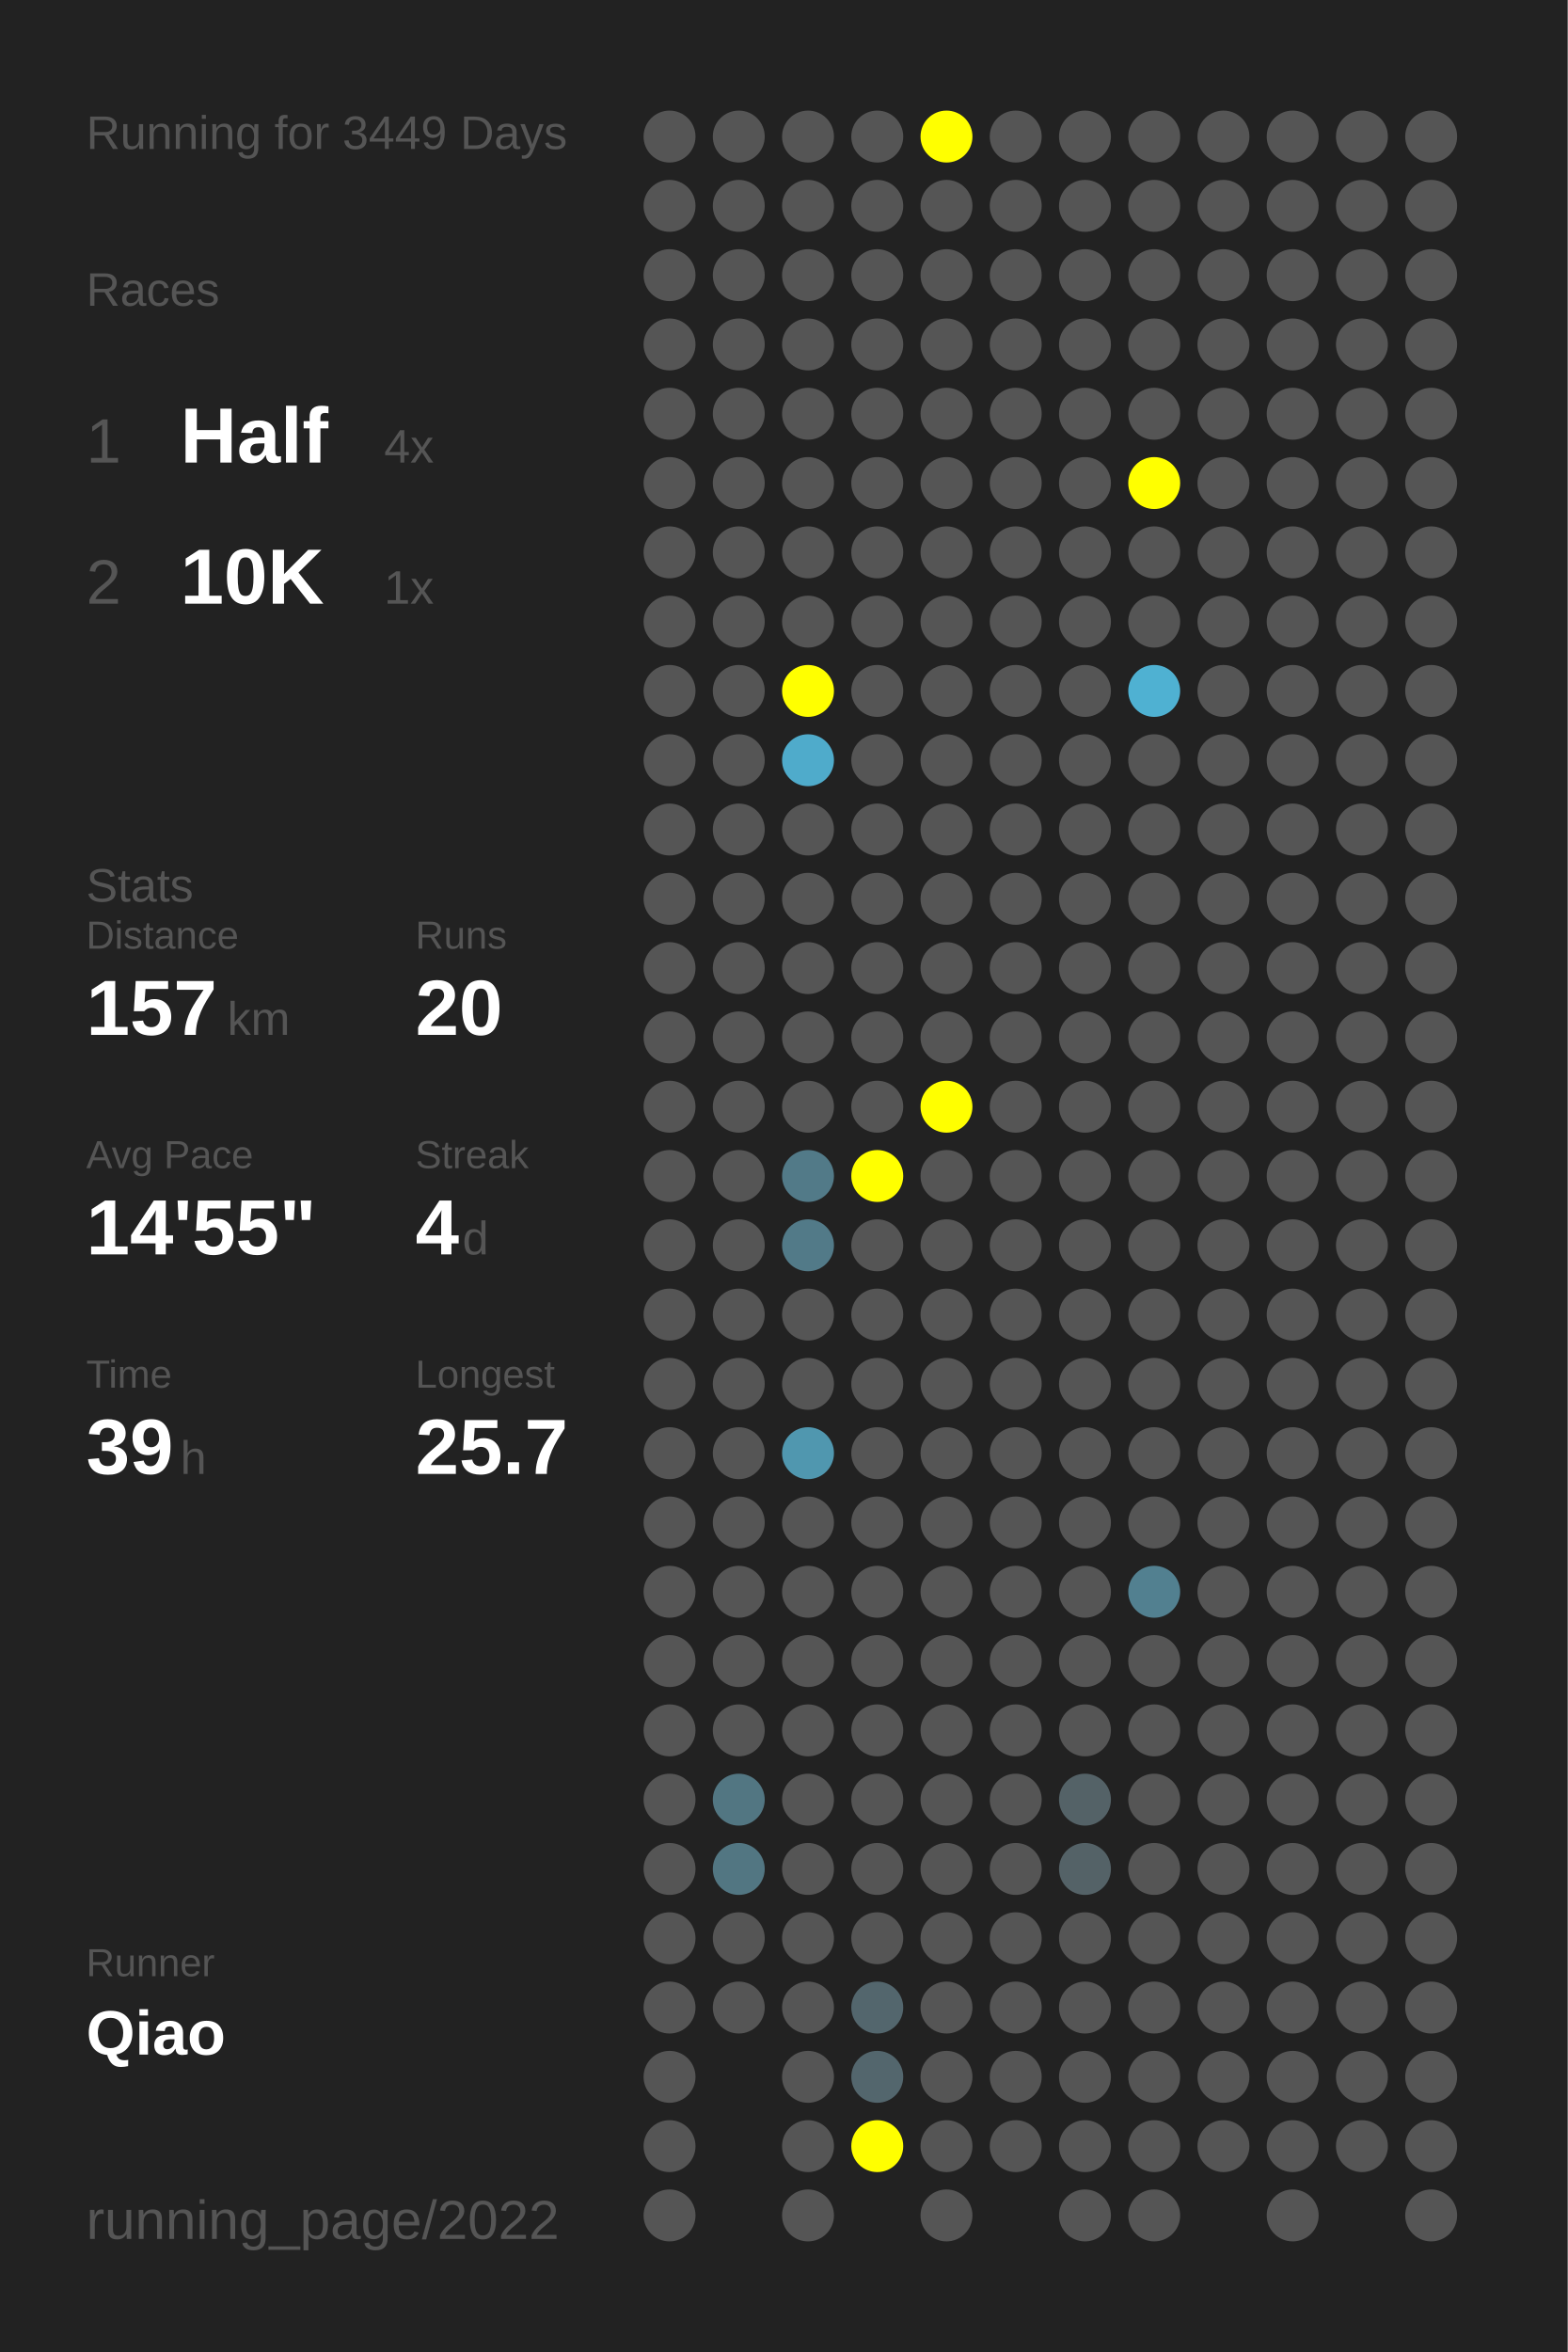
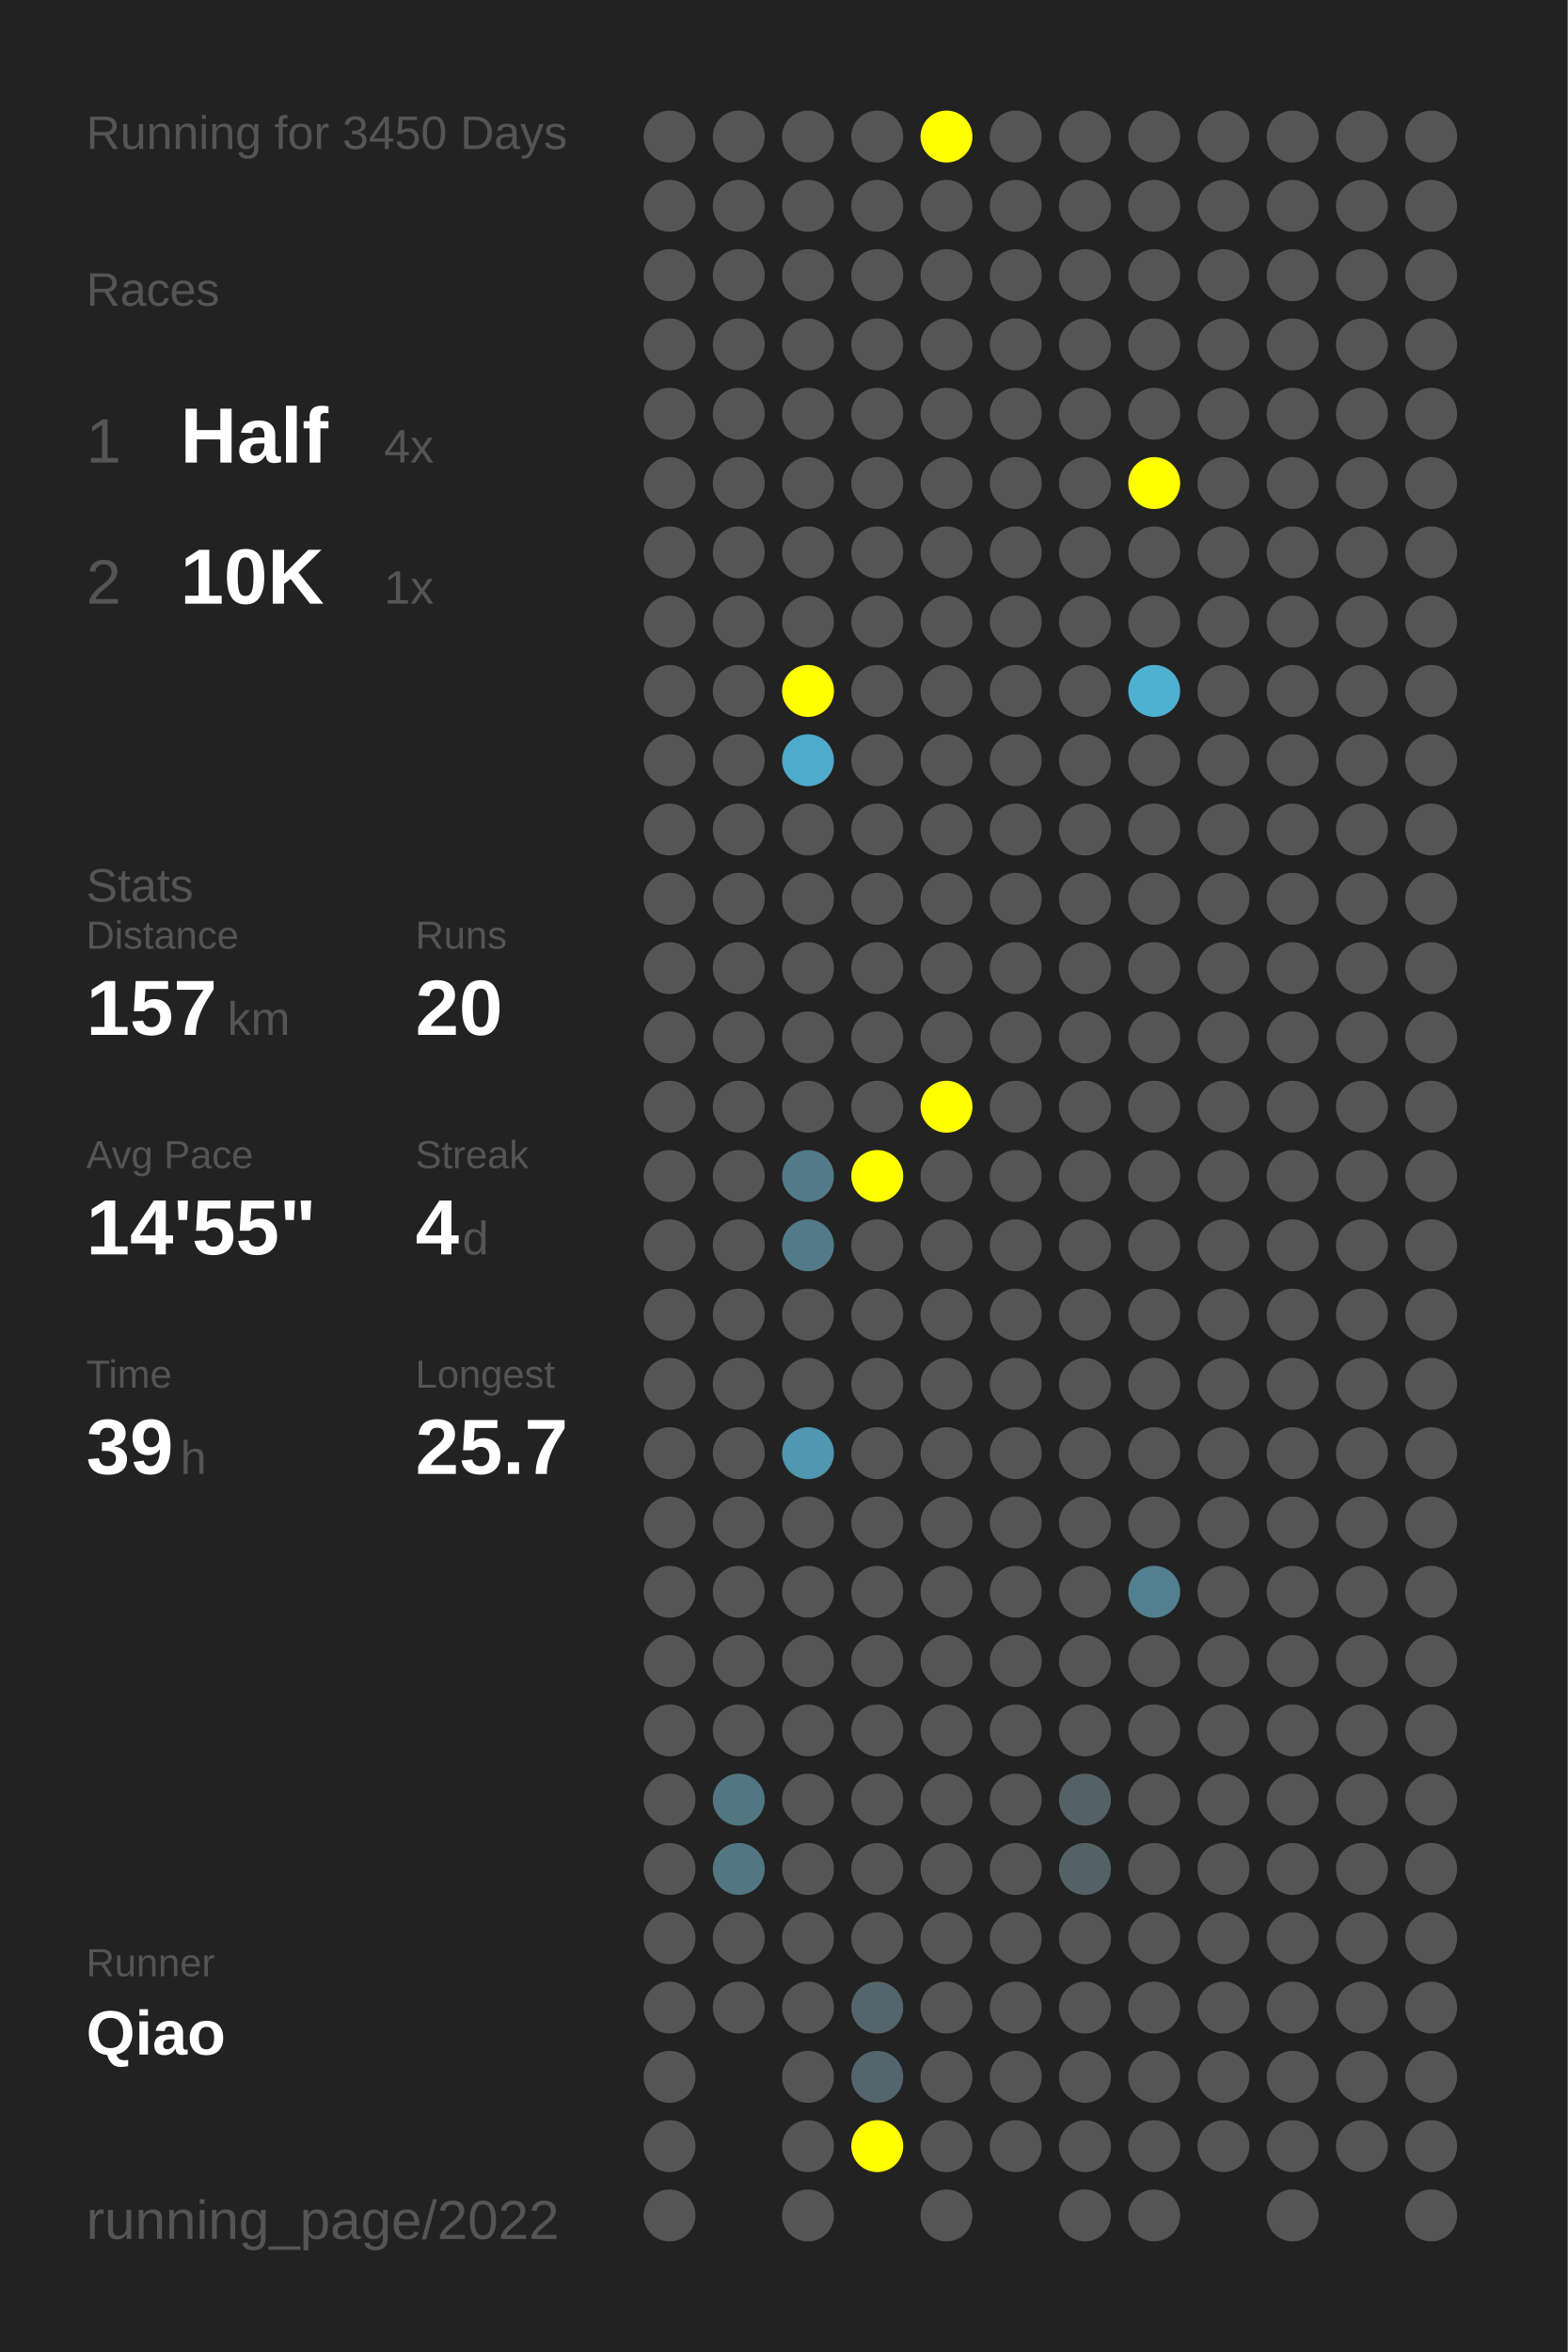
<svg xmlns="http://www.w3.org/2000/svg" baseProfile="full" height="300mm" version="1.1" viewBox="0,0,200,300" width="200mm">
  <defs />
  <rect fill="#222222" height="300" width="200" x="0" y="0" />
-   <text fill="#555555" style="font-size:6px; font-family:Arial;" x="11" y="19">Running for 3449 Days</text>
+   <text fill="#555555" style="font-size:6px; font-family:Arial;" x="11" y="19">Running for 3450 Days</text>
  <text fill="#555555" style="font-size:6px; font-family:Arial;" x="11" y="39">Races</text>
  <text fill="#555555" style="font-size:8px; font-family:Arial;" x="11" y="59">1</text>
  <text fill="#FFFFFF" style="font-size:10px; font-family:Arial; font-weight:bold;" x="23" y="59">Half</text>
  <text fill="#555555" style="font-size:6px; font-family:Arial;" x="49" y="59">4x</text>
  <text fill="#555555" style="font-size:8px; font-family:Arial;" x="11" y="77">2</text>
  <text fill="#FFFFFF" style="font-size:10px; font-family:Arial; font-weight:bold;" x="23" y="77">10K</text>
  <text fill="#555555" style="font-size:6px; font-family:Arial;" x="49" y="77">1x</text>
  <text fill="#555555" style="font-size:6px; font-family:Arial;" x="11" y="115">Stats</text>
  <text fill="#555555" style="font-size:5px; font-family:Arial;" x="11" y="121">Distance</text>
  <text fill="#FFFFFF" style="font-size:10px; font-family:Arial; font-weight:bold;" x="11" y="132">157</text>
  <text fill="#555555" style="font-size:6px; font-family:Arial;" x="29" y="132">km</text>
  <text fill="#555555" style="font-size:5px; font-family:Arial;" x="53" y="121">Runs</text>
  <text fill="#FFFFFF" style="font-size:10px; font-family:Arial; font-weight:bold;" x="53" y="132">20</text>
  <text fill="#555555" style="font-size:5px; font-family:Arial;" x="11" y="149">Avg Pace</text>
  <text fill="#FFFFFF" style="font-size:10px; font-family:Arial; font-weight:bold;" x="11" y="160">14'55"</text>
  <text fill="#555555" style="font-size:5px; font-family:Arial;" x="53" y="149">Streak</text>
  <text fill="#FFFFFF" style="font-size:10px; font-family:Arial; font-weight:bold;" x="53" y="160">4</text>
  <text fill="#555555" style="font-size:6px; font-family:Arial;" x="59" y="160">d</text>
  <text fill="#555555" style="font-size:5px; font-family:Arial;" x="11" y="177">Time</text>
  <text fill="#FFFFFF" style="font-size:10px; font-family:Arial; font-weight:bold;" x="11" y="188">39</text>
  <text fill="#555555" style="font-size:6px; font-family:Arial;" x="23" y="188">h</text>
  <text fill="#555555" style="font-size:5px; font-family:Arial;" x="53" y="177">Longest</text>
  <text fill="#FFFFFF" style="font-size:10px; font-family:Arial; font-weight:bold;" x="53" y="188">25.7</text>
  <text fill="#555555" style="font-size:5px; font-family:Arial;" x="11" y="252.065">Runner</text>
  <text fill="#FFFFFF" style="font-size:8px; font-family:Arial; font-weight:bold;" x="11" y="262.065">Qiao</text>
  <text fill="#555555" style="font-size:7px; font-family:Arial;" x="11" y="285.581">running_page/2022</text>
  <circle cx="85.417" cy="17.419" fill="#555555" r="3.312" />
  <circle cx="85.417" cy="26.258" fill="#555555" r="3.312" />
  <circle cx="85.417" cy="35.097" fill="#555555" r="3.312" />
  <circle cx="85.417" cy="43.935" fill="#555555" r="3.312" />
  <circle cx="85.417" cy="52.774" fill="#555555" r="3.312" />
  <circle cx="85.417" cy="61.613" fill="#555555" r="3.312" />
  <circle cx="85.417" cy="70.452" fill="#555555" r="3.312" />
  <circle cx="85.417" cy="79.29" fill="#555555" r="3.312" />
  <circle cx="85.417" cy="88.129" fill="#555555" r="3.312" />
  <circle cx="85.417" cy="96.968" fill="#555555" r="3.312" />
  <circle cx="85.417" cy="105.806" fill="#555555" r="3.312" />
  <circle cx="85.417" cy="114.645" fill="#555555" r="3.312" />
  <circle cx="85.417" cy="123.484" fill="#555555" r="3.312" />
  <circle cx="85.417" cy="132.323" fill="#555555" r="3.312" />
  <circle cx="85.417" cy="141.161" fill="#555555" r="3.312" />
  <circle cx="85.417" cy="150" fill="#555555" r="3.312" />
  <circle cx="85.417" cy="158.839" fill="#555555" r="3.312" />
  <circle cx="85.417" cy="167.677" fill="#555555" r="3.312" />
  <circle cx="85.417" cy="176.516" fill="#555555" r="3.312" />
  <circle cx="85.417" cy="185.355" fill="#555555" r="3.312" />
  <circle cx="85.417" cy="194.194" fill="#555555" r="3.312" />
  <circle cx="85.417" cy="203.032" fill="#555555" r="3.312" />
  <circle cx="85.417" cy="211.871" fill="#555555" r="3.312" />
  <circle cx="85.417" cy="220.71" fill="#555555" r="3.312" />
  <circle cx="85.417" cy="229.548" fill="#555555" r="3.312" />
  <circle cx="85.417" cy="238.387" fill="#555555" r="3.312" />
  <circle cx="85.417" cy="247.226" fill="#555555" r="3.312" />
  <circle cx="85.417" cy="256.065" fill="#555555" r="3.312" />
  <circle cx="85.417" cy="264.903" fill="#555555" r="3.312" />
  <circle cx="85.417" cy="273.742" fill="#555555" r="3.312" />
  <circle cx="85.417" cy="282.581" fill="#555555" r="3.312" />
  <circle cx="94.25" cy="17.419" fill="#555555" r="3.312" />
  <circle cx="94.25" cy="26.258" fill="#555555" r="3.312" />
  <circle cx="94.25" cy="35.097" fill="#555555" r="3.312" />
  <circle cx="94.25" cy="43.935" fill="#555555" r="3.312" />
  <circle cx="94.25" cy="52.774" fill="#555555" r="3.312" />
  <circle cx="94.25" cy="61.613" fill="#555555" r="3.312" />
  <circle cx="94.25" cy="70.452" fill="#555555" r="3.312" />
  <circle cx="94.25" cy="79.29" fill="#555555" r="3.312" />
  <circle cx="94.25" cy="88.129" fill="#555555" r="3.312" />
  <circle cx="94.25" cy="96.968" fill="#555555" r="3.312" />
  <circle cx="94.25" cy="105.806" fill="#555555" r="3.312" />
  <circle cx="94.25" cy="114.645" fill="#555555" r="3.312" />
  <circle cx="94.25" cy="123.484" fill="#555555" r="3.312" />
  <circle cx="94.25" cy="132.323" fill="#555555" r="3.312" />
  <circle cx="94.25" cy="141.161" fill="#555555" r="3.312" />
  <circle cx="94.25" cy="150" fill="#555555" r="3.312" />
  <circle cx="94.25" cy="158.839" fill="#555555" r="3.312" />
  <circle cx="94.25" cy="167.677" fill="#555555" r="3.312" />
  <circle cx="94.25" cy="176.516" fill="#555555" r="3.312" />
  <circle cx="94.25" cy="185.355" fill="#555555" r="3.312" />
  <circle cx="94.25" cy="194.194" fill="#555555" r="3.312" />
  <circle cx="94.25" cy="203.032" fill="#555555" r="3.312" />
  <circle cx="94.25" cy="211.871" fill="#555555" r="3.312" />
  <circle cx="94.25" cy="220.71" fill="#555555" r="3.312" />
  <circle cx="94.25" cy="229.548" fill="#527682" r="3.312" />
  <circle cx="94.25" cy="238.387" fill="#527682" r="3.312" />
  <circle cx="94.25" cy="247.226" fill="#555555" r="3.312" />
  <circle cx="94.25" cy="256.065" fill="#555555" r="3.312" />
  <circle cx="103.083" cy="17.419" fill="#555555" r="3.312" />
  <circle cx="103.083" cy="26.258" fill="#555555" r="3.312" />
  <circle cx="103.083" cy="35.097" fill="#555555" r="3.312" />
  <circle cx="103.083" cy="43.935" fill="#555555" r="3.312" />
  <circle cx="103.083" cy="52.774" fill="#555555" r="3.312" />
  <circle cx="103.083" cy="61.613" fill="#555555" r="3.312" />
  <circle cx="103.083" cy="70.452" fill="#555555" r="3.312" />
  <circle cx="103.083" cy="79.29" fill="#555555" r="3.312" />
  <circle cx="103.083" cy="88.129" fill="#FFFF00" r="3.312" />
  <circle cx="103.083" cy="96.968" fill="#4fabcb" r="3.312" />
  <circle cx="103.083" cy="105.806" fill="#555555" r="3.312" />
  <circle cx="103.083" cy="114.645" fill="#555555" r="3.312" />
  <circle cx="103.083" cy="123.484" fill="#555555" r="3.312" />
  <circle cx="103.083" cy="132.323" fill="#555555" r="3.312" />
  <circle cx="103.083" cy="141.161" fill="#555555" r="3.312" />
  <circle cx="103.083" cy="150" fill="#527a88" r="3.312" />
  <circle cx="103.083" cy="158.839" fill="#527a88" r="3.312" />
  <circle cx="103.083" cy="167.677" fill="#555555" r="3.312" />
  <circle cx="103.083" cy="176.516" fill="#555555" r="3.312" />
  <circle cx="103.083" cy="185.355" fill="#5097af" r="3.312" />
  <circle cx="103.083" cy="194.194" fill="#555555" r="3.312" />
  <circle cx="103.083" cy="203.032" fill="#555555" r="3.312" />
  <circle cx="103.083" cy="211.871" fill="#555555" r="3.312" />
  <circle cx="103.083" cy="220.71" fill="#555555" r="3.312" />
  <circle cx="103.083" cy="229.548" fill="#555555" r="3.312" />
  <circle cx="103.083" cy="238.387" fill="#555555" r="3.312" />
  <circle cx="103.083" cy="247.226" fill="#555555" r="3.312" />
  <circle cx="103.083" cy="256.065" fill="#555555" r="3.312" />
  <circle cx="103.083" cy="264.903" fill="#555555" r="3.312" />
  <circle cx="103.083" cy="273.742" fill="#555555" r="3.312" />
  <circle cx="103.083" cy="282.581" fill="#555555" r="3.312" />
  <circle cx="111.917" cy="17.419" fill="#555555" r="3.312" />
  <circle cx="111.917" cy="26.258" fill="#555555" r="3.312" />
  <circle cx="111.917" cy="35.097" fill="#555555" r="3.312" />
  <circle cx="111.917" cy="43.935" fill="#555555" r="3.312" />
  <circle cx="111.917" cy="52.774" fill="#555555" r="3.312" />
  <circle cx="111.917" cy="61.613" fill="#555555" r="3.312" />
  <circle cx="111.917" cy="70.452" fill="#555555" r="3.312" />
  <circle cx="111.917" cy="79.29" fill="#555555" r="3.312" />
  <circle cx="111.917" cy="88.129" fill="#555555" r="3.312" />
  <circle cx="111.917" cy="96.968" fill="#555555" r="3.312" />
  <circle cx="111.917" cy="105.806" fill="#555555" r="3.312" />
  <circle cx="111.917" cy="114.645" fill="#555555" r="3.312" />
  <circle cx="111.917" cy="123.484" fill="#555555" r="3.312" />
  <circle cx="111.917" cy="132.323" fill="#555555" r="3.312" />
  <circle cx="111.917" cy="141.161" fill="#555555" r="3.312" />
  <circle cx="111.917" cy="150" fill="#FFFF00" r="3.312" />
  <circle cx="111.917" cy="158.839" fill="#555555" r="3.312" />
  <circle cx="111.917" cy="167.677" fill="#555555" r="3.312" />
  <circle cx="111.917" cy="176.516" fill="#555555" r="3.312" />
  <circle cx="111.917" cy="185.355" fill="#555555" r="3.312" />
  <circle cx="111.917" cy="194.194" fill="#555555" r="3.312" />
  <circle cx="111.917" cy="203.032" fill="#555555" r="3.312" />
  <circle cx="111.917" cy="211.871" fill="#555555" r="3.312" />
  <circle cx="111.917" cy="220.71" fill="#555555" r="3.312" />
  <circle cx="111.917" cy="229.548" fill="#555555" r="3.312" />
  <circle cx="111.917" cy="238.387" fill="#555555" r="3.312" />
  <circle cx="111.917" cy="247.226" fill="#555555" r="3.312" />
  <circle cx="111.917" cy="256.065" fill="#53666d" r="3.312" />
  <circle cx="111.917" cy="264.903" fill="#53666d" r="3.312" />
  <circle cx="111.917" cy="273.742" fill="#FFFF00" r="3.312" />
  <circle cx="120.75" cy="17.419" fill="#FFFF00" r="3.312" />
  <circle cx="120.75" cy="26.258" fill="#555555" r="3.312" />
  <circle cx="120.75" cy="35.097" fill="#555555" r="3.312" />
  <circle cx="120.75" cy="43.935" fill="#555555" r="3.312" />
  <circle cx="120.75" cy="52.774" fill="#555555" r="3.312" />
  <circle cx="120.75" cy="61.613" fill="#555555" r="3.312" />
  <circle cx="120.75" cy="70.452" fill="#555555" r="3.312" />
  <circle cx="120.75" cy="79.29" fill="#555555" r="3.312" />
  <circle cx="120.75" cy="88.129" fill="#555555" r="3.312" />
  <circle cx="120.75" cy="96.968" fill="#555555" r="3.312" />
  <circle cx="120.75" cy="105.806" fill="#555555" r="3.312" />
  <circle cx="120.75" cy="114.645" fill="#555555" r="3.312" />
  <circle cx="120.75" cy="123.484" fill="#555555" r="3.312" />
  <circle cx="120.75" cy="132.323" fill="#555555" r="3.312" />
  <circle cx="120.75" cy="141.161" fill="#FFFF00" r="3.312" />
  <circle cx="120.75" cy="150" fill="#555555" r="3.312" />
  <circle cx="120.75" cy="158.839" fill="#555555" r="3.312" />
  <circle cx="120.75" cy="167.677" fill="#555555" r="3.312" />
  <circle cx="120.75" cy="176.516" fill="#555555" r="3.312" />
  <circle cx="120.75" cy="185.355" fill="#555555" r="3.312" />
  <circle cx="120.75" cy="194.194" fill="#555555" r="3.312" />
  <circle cx="120.75" cy="203.032" fill="#555555" r="3.312" />
  <circle cx="120.75" cy="211.871" fill="#555555" r="3.312" />
  <circle cx="120.75" cy="220.71" fill="#555555" r="3.312" />
  <circle cx="120.75" cy="229.548" fill="#555555" r="3.312" />
  <circle cx="120.75" cy="238.387" fill="#555555" r="3.312" />
  <circle cx="120.75" cy="247.226" fill="#555555" r="3.312" />
  <circle cx="120.75" cy="256.065" fill="#555555" r="3.312" />
  <circle cx="120.75" cy="264.903" fill="#555555" r="3.312" />
  <circle cx="120.75" cy="273.742" fill="#555555" r="3.312" />
  <circle cx="120.75" cy="282.581" fill="#555555" r="3.312" />
  <circle cx="129.583" cy="17.419" fill="#555555" r="3.312" />
  <circle cx="129.583" cy="26.258" fill="#555555" r="3.312" />
  <circle cx="129.583" cy="35.097" fill="#555555" r="3.312" />
  <circle cx="129.583" cy="43.935" fill="#555555" r="3.312" />
  <circle cx="129.583" cy="52.774" fill="#555555" r="3.312" />
  <circle cx="129.583" cy="61.613" fill="#555555" r="3.312" />
  <circle cx="129.583" cy="70.452" fill="#555555" r="3.312" />
  <circle cx="129.583" cy="79.29" fill="#555555" r="3.312" />
  <circle cx="129.583" cy="88.129" fill="#555555" r="3.312" />
  <circle cx="129.583" cy="96.968" fill="#555555" r="3.312" />
  <circle cx="129.583" cy="105.806" fill="#555555" r="3.312" />
  <circle cx="129.583" cy="114.645" fill="#555555" r="3.312" />
  <circle cx="129.583" cy="123.484" fill="#555555" r="3.312" />
  <circle cx="129.583" cy="132.323" fill="#555555" r="3.312" />
  <circle cx="129.583" cy="141.161" fill="#555555" r="3.312" />
  <circle cx="129.583" cy="150" fill="#555555" r="3.312" />
  <circle cx="129.583" cy="158.839" fill="#555555" r="3.312" />
  <circle cx="129.583" cy="167.677" fill="#555555" r="3.312" />
  <circle cx="129.583" cy="176.516" fill="#555555" r="3.312" />
  <circle cx="129.583" cy="185.355" fill="#555555" r="3.312" />
  <circle cx="129.583" cy="194.194" fill="#555555" r="3.312" />
  <circle cx="129.583" cy="203.032" fill="#555555" r="3.312" />
  <circle cx="129.583" cy="211.871" fill="#555555" r="3.312" />
  <circle cx="129.583" cy="220.71" fill="#555555" r="3.312" />
  <circle cx="129.583" cy="229.548" fill="#555555" r="3.312" />
  <circle cx="129.583" cy="238.387" fill="#555555" r="3.312" />
  <circle cx="129.583" cy="247.226" fill="#555555" r="3.312" />
  <circle cx="129.583" cy="256.065" fill="#555555" r="3.312" />
  <circle cx="129.583" cy="264.903" fill="#555555" r="3.312" />
  <circle cx="129.583" cy="273.742" fill="#555555" r="3.312" />
  <circle cx="138.417" cy="17.419" fill="#555555" r="3.312" />
  <circle cx="138.417" cy="26.258" fill="#555555" r="3.312" />
  <circle cx="138.417" cy="35.097" fill="#555555" r="3.312" />
  <circle cx="138.417" cy="43.935" fill="#555555" r="3.312" />
  <circle cx="138.417" cy="52.774" fill="#555555" r="3.312" />
  <circle cx="138.417" cy="61.613" fill="#555555" r="3.312" />
  <circle cx="138.417" cy="70.452" fill="#555555" r="3.312" />
  <circle cx="138.417" cy="79.29" fill="#555555" r="3.312" />
  <circle cx="138.417" cy="88.129" fill="#555555" r="3.312" />
  <circle cx="138.417" cy="96.968" fill="#555555" r="3.312" />
  <circle cx="138.417" cy="105.806" fill="#555555" r="3.312" />
  <circle cx="138.417" cy="114.645" fill="#555555" r="3.312" />
  <circle cx="138.417" cy="123.484" fill="#555555" r="3.312" />
  <circle cx="138.417" cy="132.323" fill="#555555" r="3.312" />
  <circle cx="138.417" cy="141.161" fill="#555555" r="3.312" />
  <circle cx="138.417" cy="150" fill="#555555" r="3.312" />
  <circle cx="138.417" cy="158.839" fill="#555555" r="3.312" />
  <circle cx="138.417" cy="167.677" fill="#555555" r="3.312" />
  <circle cx="138.417" cy="176.516" fill="#555555" r="3.312" />
  <circle cx="138.417" cy="185.355" fill="#555555" r="3.312" />
  <circle cx="138.417" cy="194.194" fill="#555555" r="3.312" />
  <circle cx="138.417" cy="203.032" fill="#555555" r="3.312" />
  <circle cx="138.417" cy="211.871" fill="#555555" r="3.312" />
  <circle cx="138.417" cy="220.71" fill="#555555" r="3.312" />
  <circle cx="138.417" cy="229.548" fill="#546267" r="3.312" />
  <circle cx="138.417" cy="238.387" fill="#546267" r="3.312" />
  <circle cx="138.417" cy="247.226" fill="#555555" r="3.312" />
  <circle cx="138.417" cy="256.065" fill="#555555" r="3.312" />
  <circle cx="138.417" cy="264.903" fill="#555555" r="3.312" />
  <circle cx="138.417" cy="273.742" fill="#555555" r="3.312" />
  <circle cx="138.417" cy="282.581" fill="#555555" r="3.312" />
  <circle cx="147.25" cy="17.419" fill="#555555" r="3.312" />
  <circle cx="147.25" cy="26.258" fill="#555555" r="3.312" />
  <circle cx="147.25" cy="35.097" fill="#555555" r="3.312" />
  <circle cx="147.25" cy="43.935" fill="#555555" r="3.312" />
  <circle cx="147.25" cy="52.774" fill="#555555" r="3.312" />
  <circle cx="147.25" cy="61.613" fill="#FFFF00" r="3.312" />
  <circle cx="147.25" cy="70.452" fill="#555555" r="3.312" />
  <circle cx="147.25" cy="79.29" fill="#555555" r="3.312" />
  <circle cx="147.25" cy="88.129" fill="#4fb1d2" r="3.312" />
  <circle cx="147.25" cy="96.968" fill="#555555" r="3.312" />
  <circle cx="147.25" cy="105.806" fill="#555555" r="3.312" />
  <circle cx="147.25" cy="114.645" fill="#555555" r="3.312" />
  <circle cx="147.25" cy="123.484" fill="#555555" r="3.312" />
  <circle cx="147.25" cy="132.323" fill="#555555" r="3.312" />
  <circle cx="147.25" cy="141.161" fill="#555555" r="3.312" />
  <circle cx="147.25" cy="150" fill="#555555" r="3.312" />
  <circle cx="147.25" cy="158.839" fill="#555555" r="3.312" />
  <circle cx="147.25" cy="167.677" fill="#555555" r="3.312" />
  <circle cx="147.25" cy="176.516" fill="#555555" r="3.312" />
  <circle cx="147.25" cy="185.355" fill="#555555" r="3.312" />
  <circle cx="147.25" cy="194.194" fill="#555555" r="3.312" />
  <circle cx="147.25" cy="203.032" fill="#528090" r="3.312" />
  <circle cx="147.25" cy="211.871" fill="#555555" r="3.312" />
  <circle cx="147.25" cy="220.71" fill="#555555" r="3.312" />
  <circle cx="147.25" cy="229.548" fill="#555555" r="3.312" />
  <circle cx="147.25" cy="238.387" fill="#555555" r="3.312" />
  <circle cx="147.25" cy="247.226" fill="#555555" r="3.312" />
  <circle cx="147.25" cy="256.065" fill="#555555" r="3.312" />
  <circle cx="147.25" cy="264.903" fill="#555555" r="3.312" />
  <circle cx="147.25" cy="273.742" fill="#555555" r="3.312" />
  <circle cx="147.25" cy="282.581" fill="#555555" r="3.312" />
  <circle cx="156.083" cy="17.419" fill="#555555" r="3.312" />
  <circle cx="156.083" cy="26.258" fill="#555555" r="3.312" />
  <circle cx="156.083" cy="35.097" fill="#555555" r="3.312" />
  <circle cx="156.083" cy="43.935" fill="#555555" r="3.312" />
  <circle cx="156.083" cy="52.774" fill="#555555" r="3.312" />
  <circle cx="156.083" cy="61.613" fill="#555555" r="3.312" />
  <circle cx="156.083" cy="70.452" fill="#555555" r="3.312" />
  <circle cx="156.083" cy="79.29" fill="#555555" r="3.312" />
  <circle cx="156.083" cy="88.129" fill="#555555" r="3.312" />
  <circle cx="156.083" cy="96.968" fill="#555555" r="3.312" />
  <circle cx="156.083" cy="105.806" fill="#555555" r="3.312" />
  <circle cx="156.083" cy="114.645" fill="#555555" r="3.312" />
  <circle cx="156.083" cy="123.484" fill="#555555" r="3.312" />
  <circle cx="156.083" cy="132.323" fill="#555555" r="3.312" />
  <circle cx="156.083" cy="141.161" fill="#555555" r="3.312" />
  <circle cx="156.083" cy="150" fill="#555555" r="3.312" />
  <circle cx="156.083" cy="158.839" fill="#555555" r="3.312" />
  <circle cx="156.083" cy="167.677" fill="#555555" r="3.312" />
  <circle cx="156.083" cy="176.516" fill="#555555" r="3.312" />
  <circle cx="156.083" cy="185.355" fill="#555555" r="3.312" />
  <circle cx="156.083" cy="194.194" fill="#555555" r="3.312" />
  <circle cx="156.083" cy="203.032" fill="#555555" r="3.312" />
  <circle cx="156.083" cy="211.871" fill="#555555" r="3.312" />
  <circle cx="156.083" cy="220.71" fill="#555555" r="3.312" />
  <circle cx="156.083" cy="229.548" fill="#555555" r="3.312" />
  <circle cx="156.083" cy="238.387" fill="#555555" r="3.312" />
  <circle cx="156.083" cy="247.226" fill="#555555" r="3.312" />
  <circle cx="156.083" cy="256.065" fill="#555555" r="3.312" />
  <circle cx="156.083" cy="264.903" fill="#555555" r="3.312" />
  <circle cx="156.083" cy="273.742" fill="#555555" r="3.312" />
  <circle cx="164.917" cy="17.419" fill="#555555" r="3.312" />
  <circle cx="164.917" cy="26.258" fill="#555555" r="3.312" />
  <circle cx="164.917" cy="35.097" fill="#555555" r="3.312" />
  <circle cx="164.917" cy="43.935" fill="#555555" r="3.312" />
  <circle cx="164.917" cy="52.774" fill="#555555" r="3.312" />
  <circle cx="164.917" cy="61.613" fill="#555555" r="3.312" />
  <circle cx="164.917" cy="70.452" fill="#555555" r="3.312" />
  <circle cx="164.917" cy="79.29" fill="#555555" r="3.312" />
  <circle cx="164.917" cy="88.129" fill="#555555" r="3.312" />
  <circle cx="164.917" cy="96.968" fill="#555555" r="3.312" />
  <circle cx="164.917" cy="105.806" fill="#555555" r="3.312" />
  <circle cx="164.917" cy="114.645" fill="#555555" r="3.312" />
  <circle cx="164.917" cy="123.484" fill="#555555" r="3.312" />
  <circle cx="164.917" cy="132.323" fill="#555555" r="3.312" />
  <circle cx="164.917" cy="141.161" fill="#555555" r="3.312" />
  <circle cx="164.917" cy="150" fill="#555555" r="3.312" />
  <circle cx="164.917" cy="158.839" fill="#555555" r="3.312" />
  <circle cx="164.917" cy="167.677" fill="#555555" r="3.312" />
  <circle cx="164.917" cy="176.516" fill="#555555" r="3.312" />
  <circle cx="164.917" cy="185.355" fill="#555555" r="3.312" />
  <circle cx="164.917" cy="194.194" fill="#555555" r="3.312" />
  <circle cx="164.917" cy="203.032" fill="#555555" r="3.312" />
  <circle cx="164.917" cy="211.871" fill="#555555" r="3.312" />
  <circle cx="164.917" cy="220.71" fill="#555555" r="3.312" />
  <circle cx="164.917" cy="229.548" fill="#555555" r="3.312" />
  <circle cx="164.917" cy="238.387" fill="#555555" r="3.312" />
  <circle cx="164.917" cy="247.226" fill="#555555" r="3.312" />
  <circle cx="164.917" cy="256.065" fill="#555555" r="3.312" />
  <circle cx="164.917" cy="264.903" fill="#555555" r="3.312" />
  <circle cx="164.917" cy="273.742" fill="#555555" r="3.312" />
  <circle cx="164.917" cy="282.581" fill="#555555" r="3.312" />
  <circle cx="173.75" cy="17.419" fill="#555555" r="3.312" />
  <circle cx="173.75" cy="26.258" fill="#555555" r="3.312" />
  <circle cx="173.75" cy="35.097" fill="#555555" r="3.312" />
  <circle cx="173.75" cy="43.935" fill="#555555" r="3.312" />
  <circle cx="173.75" cy="52.774" fill="#555555" r="3.312" />
  <circle cx="173.75" cy="61.613" fill="#555555" r="3.312" />
  <circle cx="173.75" cy="70.452" fill="#555555" r="3.312" />
  <circle cx="173.75" cy="79.29" fill="#555555" r="3.312" />
  <circle cx="173.75" cy="88.129" fill="#555555" r="3.312" />
  <circle cx="173.75" cy="96.968" fill="#555555" r="3.312" />
  <circle cx="173.75" cy="105.806" fill="#555555" r="3.312" />
  <circle cx="173.75" cy="114.645" fill="#555555" r="3.312" />
  <circle cx="173.75" cy="123.484" fill="#555555" r="3.312" />
  <circle cx="173.75" cy="132.323" fill="#555555" r="3.312" />
  <circle cx="173.75" cy="141.161" fill="#555555" r="3.312" />
  <circle cx="173.75" cy="150" fill="#555555" r="3.312" />
  <circle cx="173.75" cy="158.839" fill="#555555" r="3.312" />
  <circle cx="173.75" cy="167.677" fill="#555555" r="3.312" />
  <circle cx="173.75" cy="176.516" fill="#555555" r="3.312" />
  <circle cx="173.75" cy="185.355" fill="#555555" r="3.312" />
  <circle cx="173.75" cy="194.194" fill="#555555" r="3.312" />
  <circle cx="173.75" cy="203.032" fill="#555555" r="3.312" />
  <circle cx="173.75" cy="211.871" fill="#555555" r="3.312" />
  <circle cx="173.75" cy="220.71" fill="#555555" r="3.312" />
  <circle cx="173.75" cy="229.548" fill="#555555" r="3.312" />
  <circle cx="173.75" cy="238.387" fill="#555555" r="3.312" />
  <circle cx="173.75" cy="247.226" fill="#555555" r="3.312" />
  <circle cx="173.75" cy="256.065" fill="#555555" r="3.312" />
  <circle cx="173.75" cy="264.903" fill="#555555" r="3.312" />
  <circle cx="173.75" cy="273.742" fill="#555555" r="3.312" />
  <circle cx="182.583" cy="17.419" fill="#555555" r="3.312" />
  <circle cx="182.583" cy="26.258" fill="#555555" r="3.312" />
  <circle cx="182.583" cy="35.097" fill="#555555" r="3.312" />
  <circle cx="182.583" cy="43.935" fill="#555555" r="3.312" />
  <circle cx="182.583" cy="52.774" fill="#555555" r="3.312" />
  <circle cx="182.583" cy="61.613" fill="#555555" r="3.312" />
  <circle cx="182.583" cy="70.452" fill="#555555" r="3.312" />
  <circle cx="182.583" cy="79.29" fill="#555555" r="3.312" />
  <circle cx="182.583" cy="88.129" fill="#555555" r="3.312" />
  <circle cx="182.583" cy="96.968" fill="#555555" r="3.312" />
  <circle cx="182.583" cy="105.806" fill="#555555" r="3.312" />
  <circle cx="182.583" cy="114.645" fill="#555555" r="3.312" />
  <circle cx="182.583" cy="123.484" fill="#555555" r="3.312" />
  <circle cx="182.583" cy="132.323" fill="#555555" r="3.312" />
  <circle cx="182.583" cy="141.161" fill="#555555" r="3.312" />
  <circle cx="182.583" cy="150" fill="#555555" r="3.312" />
  <circle cx="182.583" cy="158.839" fill="#555555" r="3.312" />
  <circle cx="182.583" cy="167.677" fill="#555555" r="3.312" />
  <circle cx="182.583" cy="176.516" fill="#555555" r="3.312" />
  <circle cx="182.583" cy="185.355" fill="#555555" r="3.312" />
  <circle cx="182.583" cy="194.194" fill="#555555" r="3.312" />
  <circle cx="182.583" cy="203.032" fill="#555555" r="3.312" />
  <circle cx="182.583" cy="211.871" fill="#555555" r="3.312" />
  <circle cx="182.583" cy="220.71" fill="#555555" r="3.312" />
  <circle cx="182.583" cy="229.548" fill="#555555" r="3.312" />
  <circle cx="182.583" cy="238.387" fill="#555555" r="3.312" />
  <circle cx="182.583" cy="247.226" fill="#555555" r="3.312" />
  <circle cx="182.583" cy="256.065" fill="#555555" r="3.312" />
  <circle cx="182.583" cy="264.903" fill="#555555" r="3.312" />
  <circle cx="182.583" cy="273.742" fill="#555555" r="3.312" />
  <circle cx="182.583" cy="282.581" fill="#555555" r="3.312" />
</svg>
